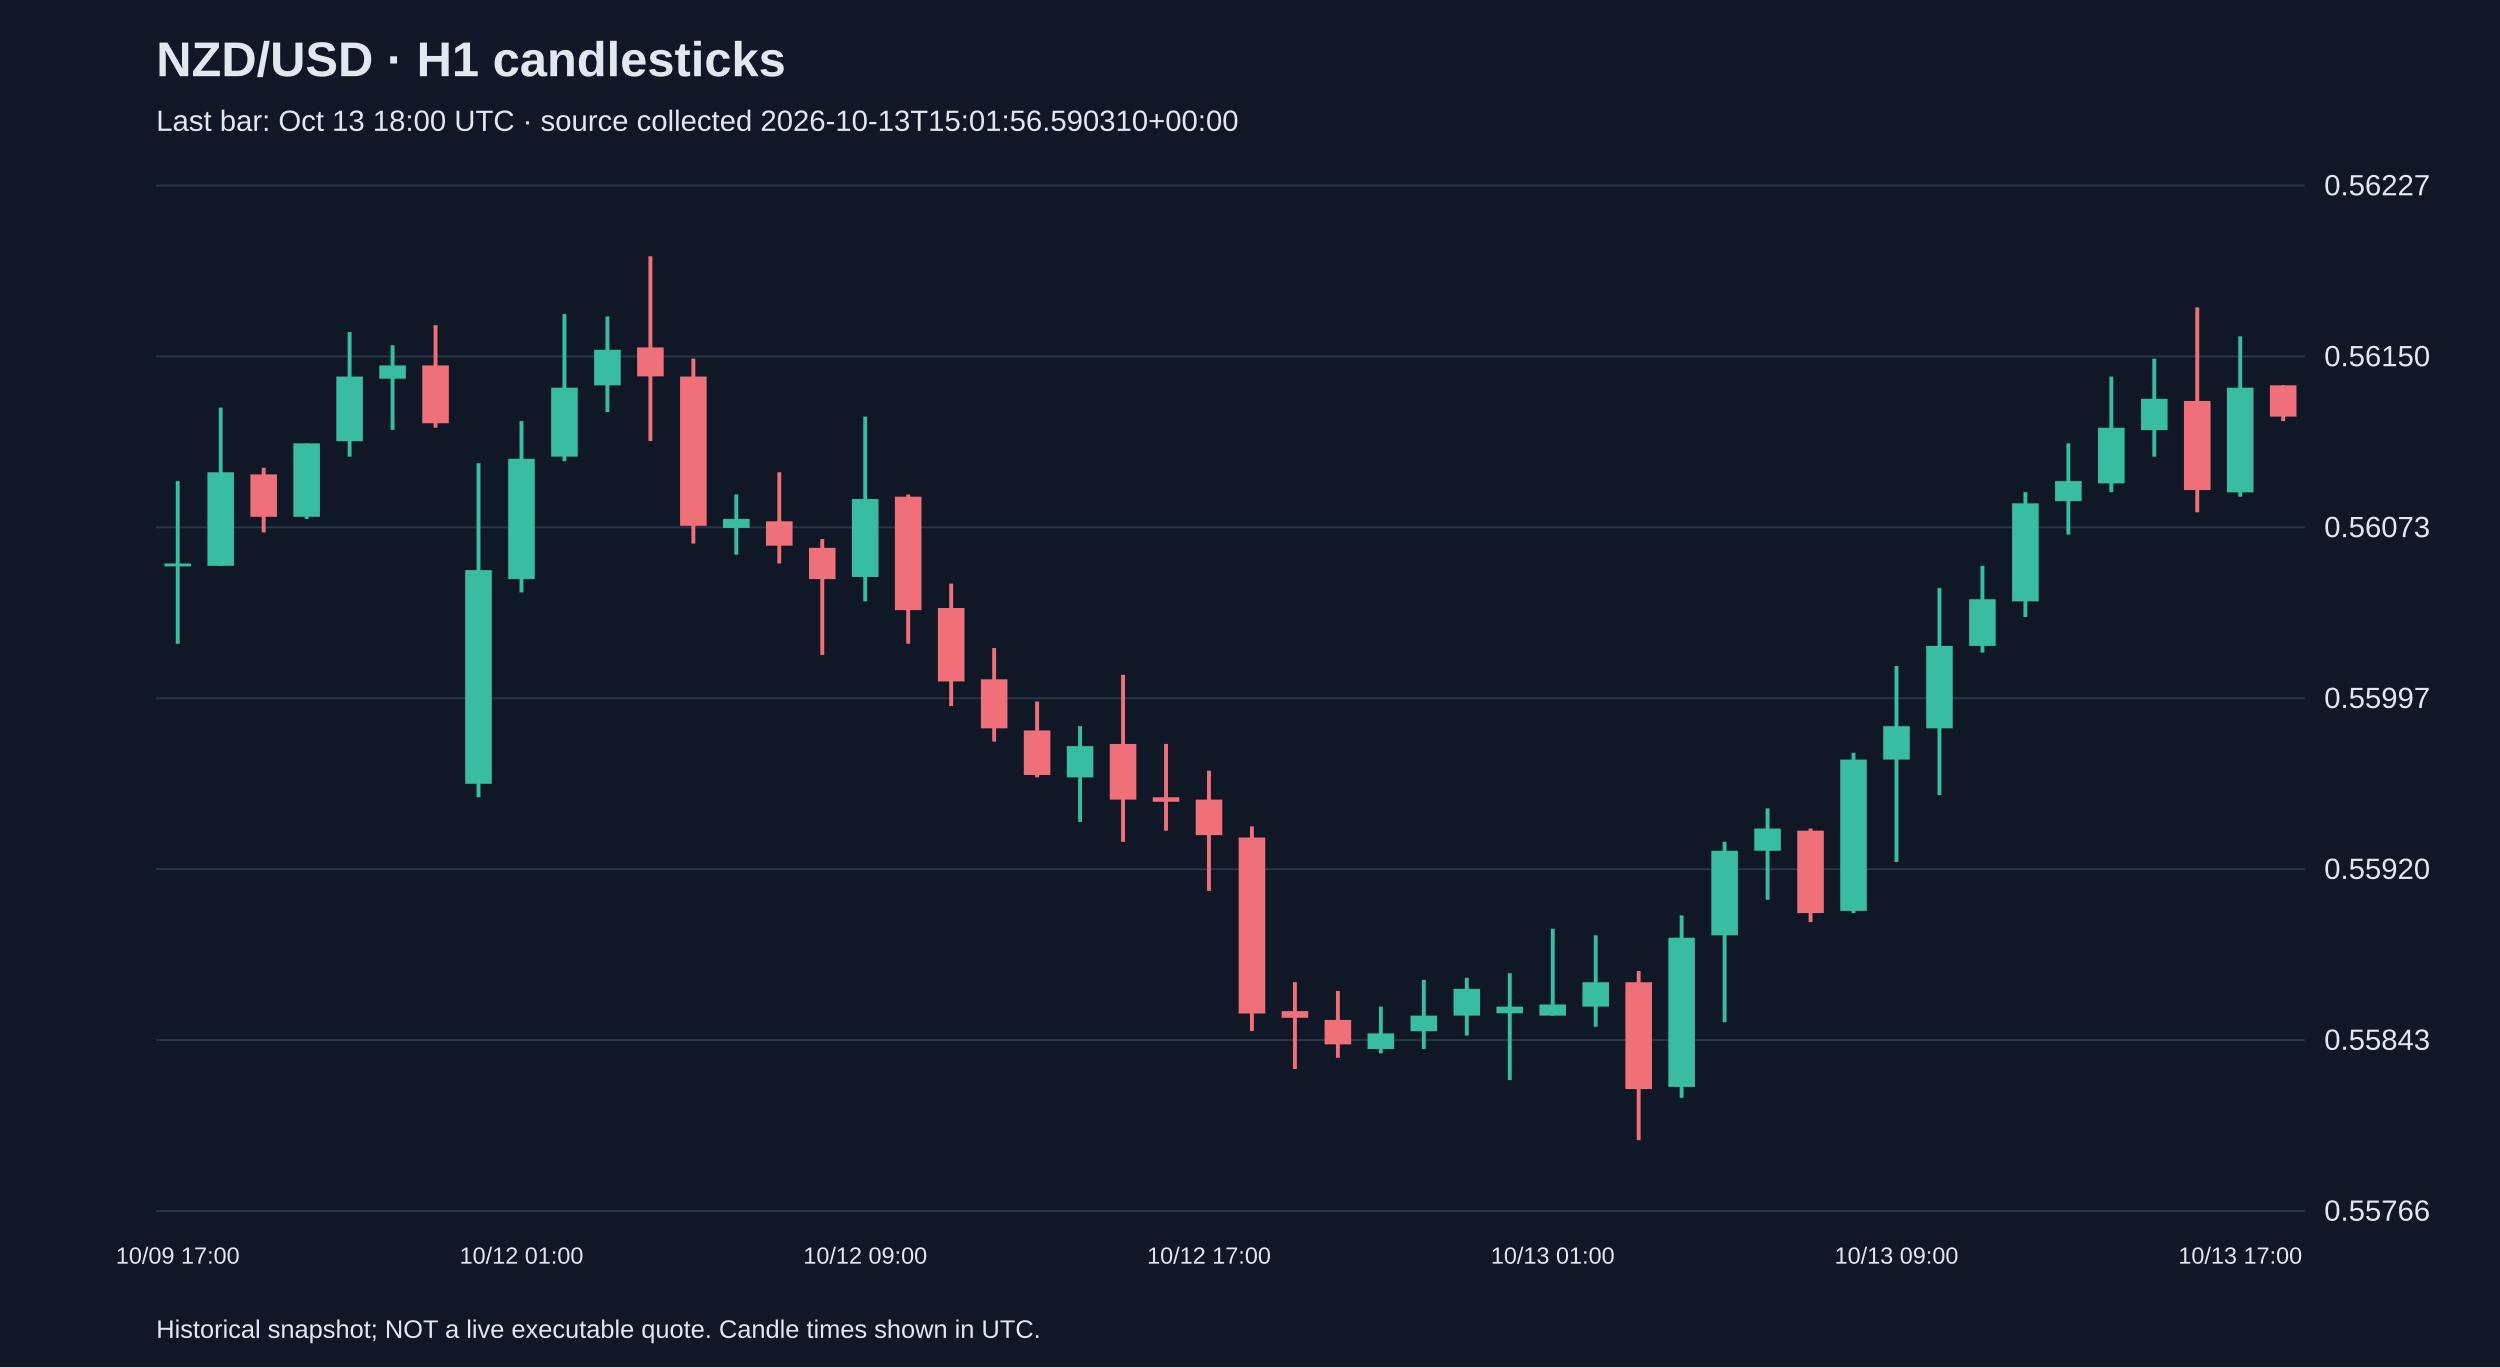
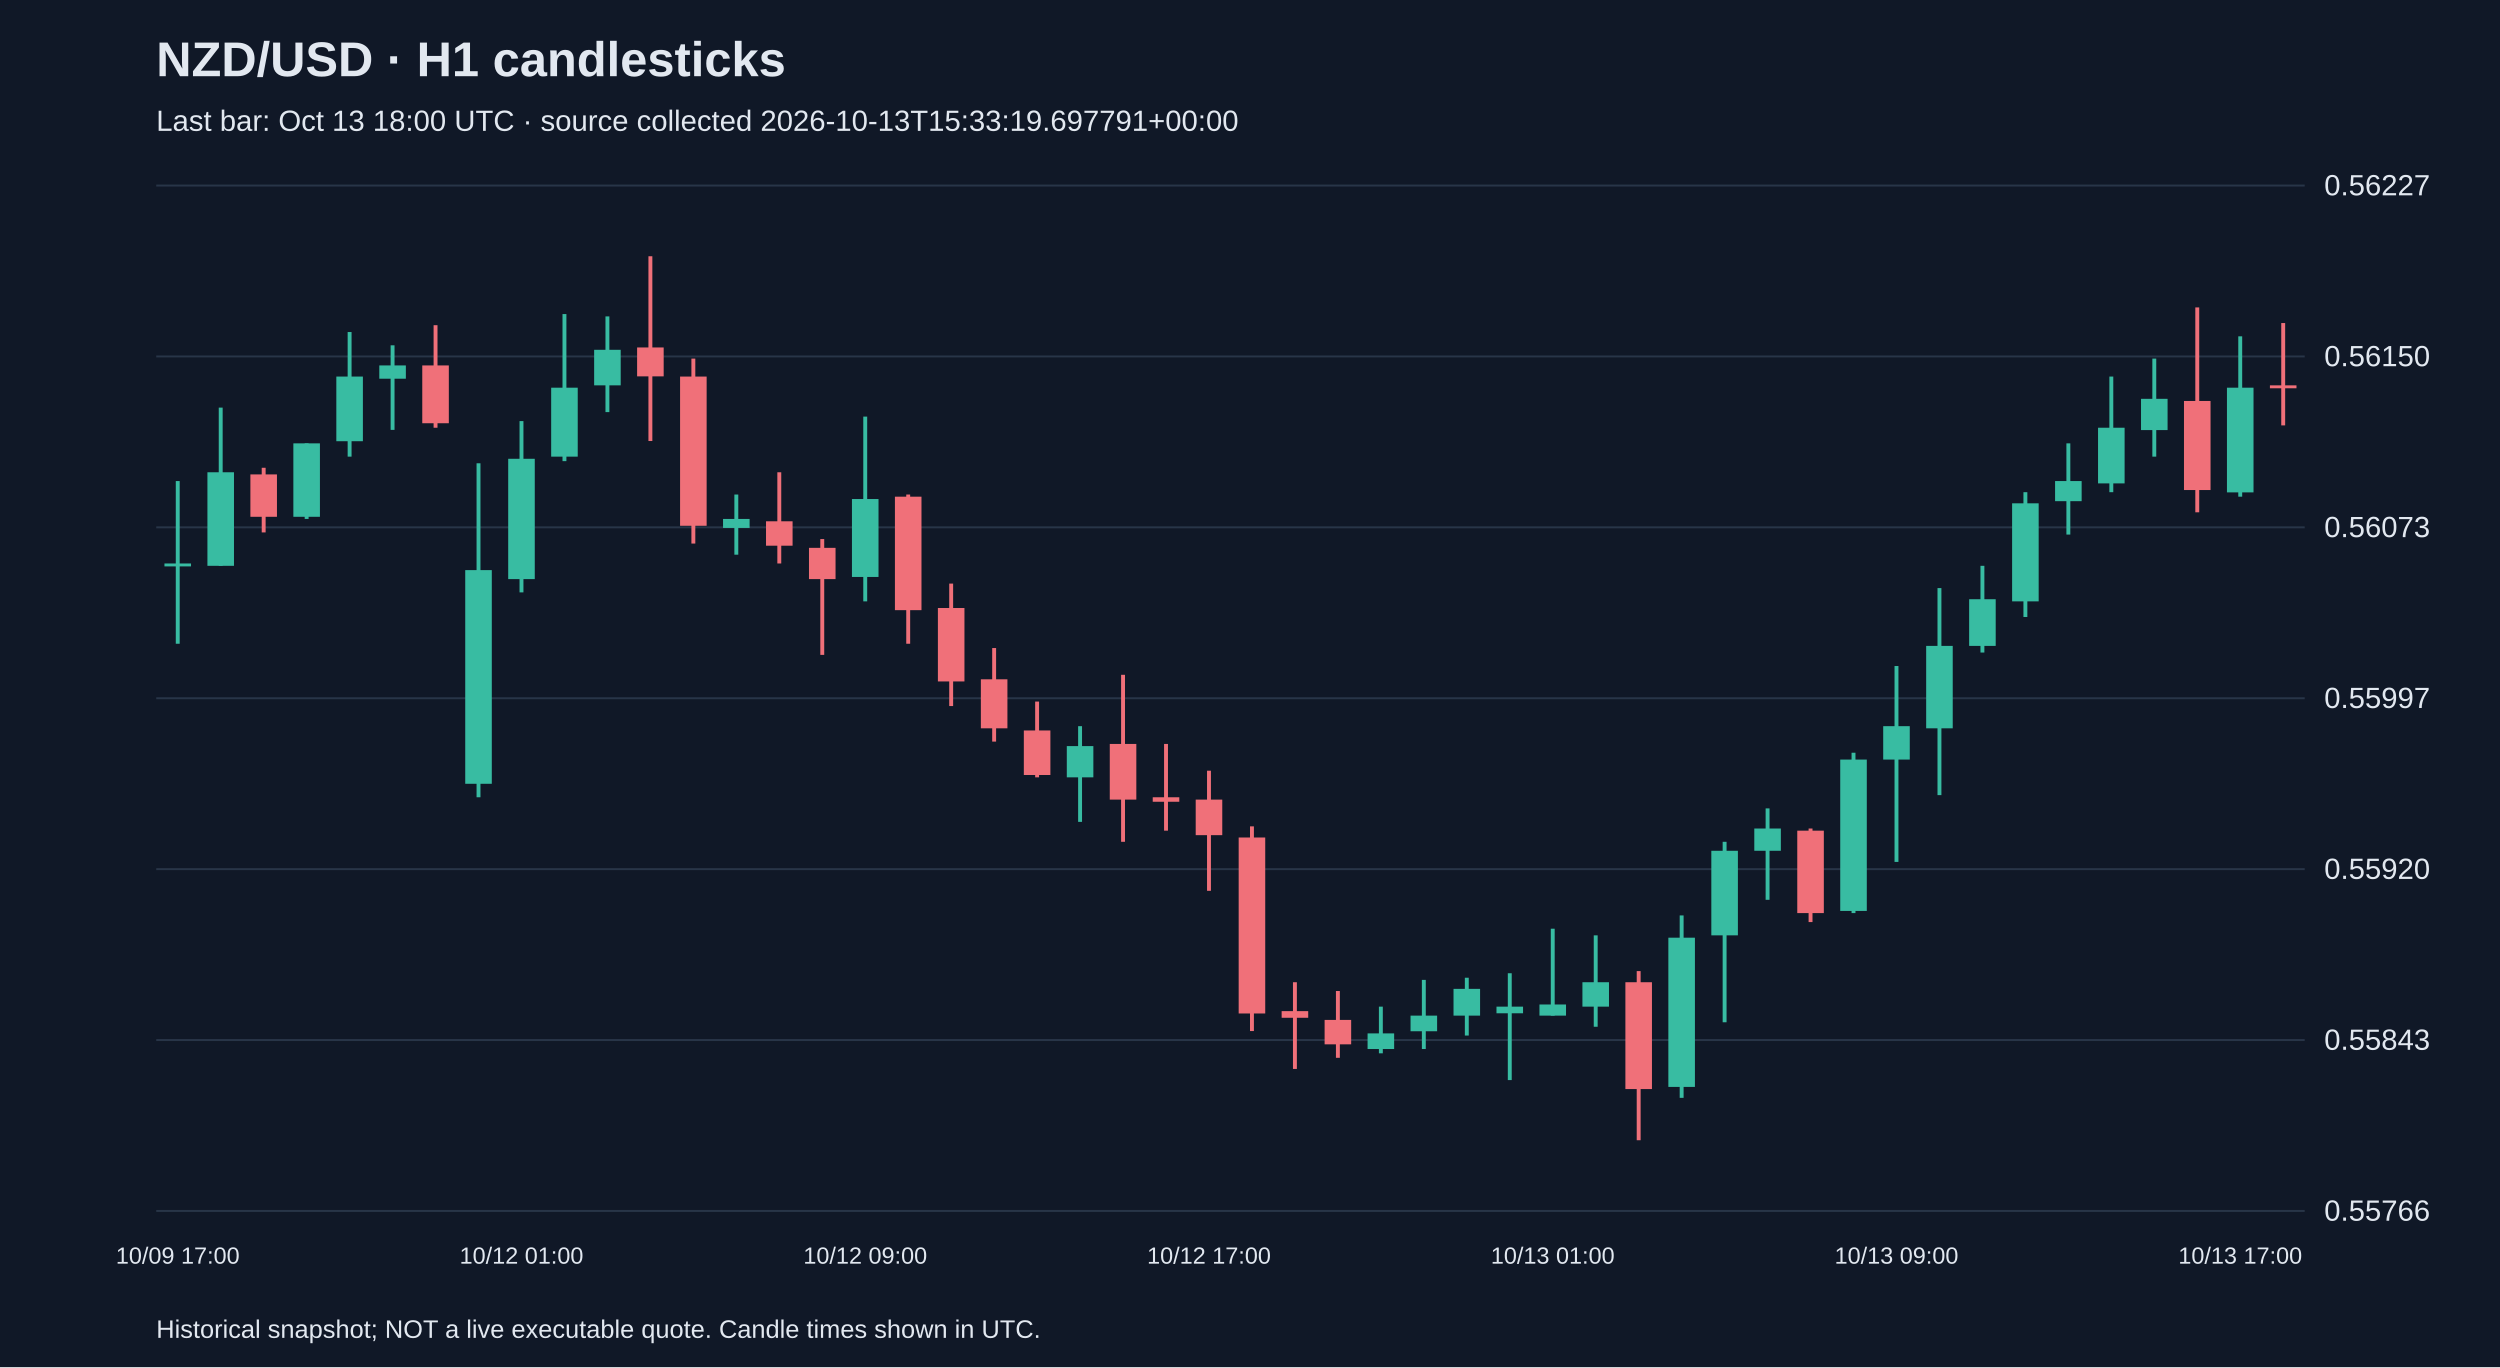
<svg xmlns="http://www.w3.org/2000/svg" viewBox="0 0 1280 700">
  <rect width="100%" height="100%" fill="#101827" />
  <style>text{font-family:Arial,sans-serif;fill:#e2e8f0}</style>
  <text x="80" y="39" font-size="25" font-weight="bold">NZD/USD · H1 candlesticks</text>
-   <text x="80" y="67" font-size="15" fill="#a6b1c5">Last bar: Oct 13 18:00 UTC · source collected 2026-10-13T15:01:56.590310+00:00</text>
+   <text x="80" y="67" font-size="15" fill="#a6b1c5">Last bar: Oct 13 18:00 UTC · source collected 2026-10-13T15:33:19.697791+00:00</text>
  <line x1="80" y1="620.0" x2="1180" y2="620.0" stroke="#283548" />
  <text x="1190" y="625.0" font-size="15">0.55766</text>
  <line x1="80" y1="532.5" x2="1180" y2="532.5" stroke="#283548" />
  <text x="1190" y="537.5" font-size="15">0.55843</text>
  <line x1="80" y1="445.0" x2="1180" y2="445.0" stroke="#283548" />
  <text x="1190" y="450.0" font-size="15">0.55920</text>
  <line x1="80" y1="357.5" x2="1180" y2="357.5" stroke="#283548" />
  <text x="1190" y="362.5" font-size="15">0.55997</text>
  <line x1="80" y1="270.0" x2="1180" y2="270.0" stroke="#283548" />
  <text x="1190" y="275.0" font-size="15">0.56073</text>
  <line x1="80" y1="182.5" x2="1180" y2="182.5" stroke="#283548" />
  <text x="1190" y="187.5" font-size="15">0.56150</text>
  <line x1="80" y1="95.0" x2="1180" y2="95.0" stroke="#283548" />
  <text x="1190" y="100.0" font-size="15">0.56227</text>
  <line x1="91.0" y1="246.3" x2="91.0" y2="329.6" stroke="#38bca2" stroke-width="2" />
  <rect x="84.2" y="288.5" width="13.6" height="1.5" fill="#38bca2" />
  <text x="91.0" y="647" text-anchor="middle" font-size="12">10/09 17:00</text>
  <line x1="113.0" y1="208.7" x2="113.0" y2="289.7" stroke="#38bca2" stroke-width="2" />
  <rect x="106.2" y="241.8" width="13.6" height="47.9" fill="#38bca2" />
  <line x1="135.0" y1="239.5" x2="135.0" y2="272.6" stroke="#f07079" stroke-width="2" />
  <rect x="128.2" y="242.9" width="13.6" height="21.7" fill="#f07079" />
  <line x1="157.0" y1="227.0" x2="157.0" y2="265.7" stroke="#38bca2" stroke-width="2" />
  <rect x="150.2" y="227.0" width="13.6" height="37.6" fill="#38bca2" />
  <line x1="179.0" y1="170.0" x2="179.0" y2="233.8" stroke="#38bca2" stroke-width="2" />
  <rect x="172.2" y="192.8" width="13.6" height="33.1" fill="#38bca2" />
  <line x1="201.0" y1="176.8" x2="201.0" y2="220.1" stroke="#38bca2" stroke-width="2" />
  <rect x="194.2" y="187.1" width="13.6" height="6.8" fill="#38bca2" />
  <line x1="223.0" y1="166.5" x2="223.0" y2="219.0" stroke="#f07079" stroke-width="2" />
  <rect x="216.2" y="187.1" width="13.6" height="29.6" fill="#f07079" />
  <line x1="245.0" y1="237.2" x2="245.0" y2="408.2" stroke="#38bca2" stroke-width="2" />
  <rect x="238.2" y="291.9" width="13.6" height="109.4" fill="#38bca2" />
  <line x1="267.0" y1="215.6" x2="267.0" y2="303.3" stroke="#38bca2" stroke-width="2" />
  <rect x="260.2" y="234.9" width="13.6" height="61.6" fill="#38bca2" />
  <text x="267.0" y="647" text-anchor="middle" font-size="12">10/12 01:00</text>
  <line x1="289.0" y1="160.8" x2="289.0" y2="236.1" stroke="#38bca2" stroke-width="2" />
  <rect x="282.2" y="198.5" width="13.6" height="35.3" fill="#38bca2" />
  <line x1="311.0" y1="162.0" x2="311.0" y2="211.0" stroke="#38bca2" stroke-width="2" />
  <rect x="304.2" y="179.1" width="13.6" height="18.2" fill="#38bca2" />
  <line x1="333.0" y1="131.2" x2="333.0" y2="225.8" stroke="#f07079" stroke-width="2" />
  <rect x="326.2" y="177.9" width="13.6" height="14.8" fill="#f07079" />
  <line x1="355.0" y1="183.6" x2="355.0" y2="278.3" stroke="#f07079" stroke-width="2" />
  <rect x="348.2" y="192.8" width="13.6" height="76.4" fill="#f07079" />
  <line x1="377.0" y1="253.2" x2="377.0" y2="284.0" stroke="#38bca2" stroke-width="2" />
  <rect x="370.2" y="265.7" width="13.6" height="4.6" fill="#38bca2" />
  <line x1="399.0" y1="241.8" x2="399.0" y2="288.5" stroke="#f07079" stroke-width="2" />
  <rect x="392.2" y="266.9" width="13.6" height="12.5" fill="#f07079" />
  <line x1="421.0" y1="276.0" x2="421.0" y2="335.3" stroke="#f07079" stroke-width="2" />
  <rect x="414.2" y="280.5" width="13.6" height="16.0" fill="#f07079" />
  <line x1="443.0" y1="213.3" x2="443.0" y2="307.9" stroke="#38bca2" stroke-width="2" />
  <rect x="436.2" y="255.5" width="13.6" height="39.9" fill="#38bca2" />
  <text x="443.0" y="647" text-anchor="middle" font-size="12">10/12 09:00</text>
  <line x1="465.0" y1="253.2" x2="465.0" y2="329.6" stroke="#f07079" stroke-width="2" />
  <rect x="458.2" y="254.3" width="13.6" height="58.1" fill="#f07079" />
  <line x1="487.0" y1="298.8" x2="487.0" y2="361.5" stroke="#f07079" stroke-width="2" />
  <rect x="480.2" y="311.3" width="13.6" height="37.6" fill="#f07079" />
  <line x1="509.0" y1="331.8" x2="509.0" y2="379.7" stroke="#f07079" stroke-width="2" />
  <rect x="502.2" y="347.8" width="13.6" height="25.1" fill="#f07079" />
  <line x1="531.0" y1="359.2" x2="531.0" y2="398.0" stroke="#f07079" stroke-width="2" />
  <rect x="524.2" y="374.0" width="13.6" height="22.8" fill="#f07079" />
  <line x1="553.0" y1="371.8" x2="553.0" y2="420.8" stroke="#38bca2" stroke-width="2" />
  <rect x="546.2" y="382.0" width="13.6" height="16.0" fill="#38bca2" />
  <line x1="575.0" y1="345.5" x2="575.0" y2="431.0" stroke="#f07079" stroke-width="2" />
  <rect x="568.2" y="380.9" width="13.6" height="28.5" fill="#f07079" />
  <line x1="597.0" y1="380.9" x2="597.0" y2="425.3" stroke="#f07079" stroke-width="2" />
  <rect x="590.2" y="408.2" width="13.6" height="2.3" fill="#f07079" />
  <line x1="619.0" y1="394.6" x2="619.0" y2="456.1" stroke="#f07079" stroke-width="2" />
  <rect x="612.2" y="409.4" width="13.6" height="18.2" fill="#f07079" />
  <text x="619.0" y="647" text-anchor="middle" font-size="12">10/12 17:00</text>
  <line x1="641.0" y1="423.1" x2="641.0" y2="527.9" stroke="#f07079" stroke-width="2" />
  <rect x="634.2" y="428.8" width="13.6" height="90.1" fill="#f07079" />
  <line x1="663.0" y1="502.9" x2="663.0" y2="547.3" stroke="#f07079" stroke-width="2" />
  <rect x="656.2" y="517.7" width="13.6" height="3.4" fill="#f07079" />
  <line x1="685.0" y1="507.4" x2="685.0" y2="541.6" stroke="#f07079" stroke-width="2" />
  <rect x="678.2" y="522.2" width="13.6" height="12.5" fill="#f07079" />
  <line x1="707.0" y1="515.4" x2="707.0" y2="539.3" stroke="#38bca2" stroke-width="2" />
  <rect x="700.2" y="529.1" width="13.6" height="8.0" fill="#38bca2" />
  <line x1="729.0" y1="501.7" x2="729.0" y2="537.1" stroke="#38bca2" stroke-width="2" />
  <rect x="722.2" y="520.0" width="13.6" height="8.0" fill="#38bca2" />
  <line x1="751.0" y1="500.6" x2="751.0" y2="530.2" stroke="#38bca2" stroke-width="2" />
  <rect x="744.2" y="506.3" width="13.6" height="13.7" fill="#38bca2" />
  <line x1="773.0" y1="498.3" x2="773.0" y2="553.0" stroke="#38bca2" stroke-width="2" />
  <rect x="766.2" y="515.4" width="13.6" height="3.4" fill="#38bca2" />
  <line x1="795.0" y1="475.5" x2="795.0" y2="520.0" stroke="#38bca2" stroke-width="2" />
  <rect x="788.2" y="514.3" width="13.6" height="5.7" fill="#38bca2" />
  <text x="795.0" y="647" text-anchor="middle" font-size="12">10/13 01:00</text>
  <line x1="817.0" y1="478.9" x2="817.0" y2="525.7" stroke="#38bca2" stroke-width="2" />
  <rect x="810.2" y="502.9" width="13.6" height="12.5" fill="#38bca2" />
  <line x1="839.0" y1="497.2" x2="839.0" y2="583.8" stroke="#f07079" stroke-width="2" />
  <rect x="832.2" y="502.9" width="13.6" height="54.7" fill="#f07079" />
  <line x1="861.0" y1="468.7" x2="861.0" y2="562.1" stroke="#38bca2" stroke-width="2" />
  <rect x="854.2" y="480.1" width="13.6" height="76.4" fill="#38bca2" />
  <line x1="883.0" y1="431.0" x2="883.0" y2="523.4" stroke="#38bca2" stroke-width="2" />
  <rect x="876.2" y="435.6" width="13.6" height="43.3" fill="#38bca2" />
  <line x1="905.0" y1="413.9" x2="905.0" y2="460.7" stroke="#38bca2" stroke-width="2" />
  <rect x="898.2" y="424.2" width="13.6" height="11.4" fill="#38bca2" />
  <line x1="927.0" y1="424.2" x2="927.0" y2="472.1" stroke="#f07079" stroke-width="2" />
  <rect x="920.2" y="425.3" width="13.6" height="42.2" fill="#f07079" />
  <line x1="949.0" y1="385.4" x2="949.0" y2="467.5" stroke="#38bca2" stroke-width="2" />
  <rect x="942.2" y="388.9" width="13.6" height="77.5" fill="#38bca2" />
  <line x1="971.0" y1="341.0" x2="971.0" y2="441.3" stroke="#38bca2" stroke-width="2" />
  <rect x="964.2" y="371.8" width="13.6" height="17.1" fill="#38bca2" />
  <text x="971.0" y="647" text-anchor="middle" font-size="12">10/13 09:00</text>
  <line x1="993.0" y1="301.1" x2="993.0" y2="407.1" stroke="#38bca2" stroke-width="2" />
  <rect x="986.2" y="330.7" width="13.6" height="42.2" fill="#38bca2" />
  <line x1="1015.0" y1="289.7" x2="1015.0" y2="334.1" stroke="#38bca2" stroke-width="2" />
  <rect x="1008.2" y="306.8" width="13.6" height="23.9" fill="#38bca2" />
  <line x1="1037.0" y1="252.0" x2="1037.0" y2="315.9" stroke="#38bca2" stroke-width="2" />
  <rect x="1030.2" y="257.7" width="13.6" height="50.2" fill="#38bca2" />
  <line x1="1059.0" y1="227.0" x2="1059.0" y2="273.7" stroke="#38bca2" stroke-width="2" />
  <rect x="1052.2" y="246.3" width="13.6" height="10.3" fill="#38bca2" />
  <line x1="1081.0" y1="192.8" x2="1081.0" y2="252.0" stroke="#38bca2" stroke-width="2" />
  <rect x="1074.2" y="219.0" width="13.6" height="28.5" fill="#38bca2" />
  <line x1="1103.0" y1="183.6" x2="1103.0" y2="233.8" stroke="#38bca2" stroke-width="2" />
  <rect x="1096.2" y="204.2" width="13.6" height="16.0" fill="#38bca2" />
  <line x1="1125.0" y1="157.4" x2="1125.0" y2="262.3" stroke="#f07079" stroke-width="2" />
  <rect x="1118.2" y="205.3" width="13.6" height="45.6" fill="#f07079" />
  <line x1="1147.0" y1="172.2" x2="1147.0" y2="254.3" stroke="#38bca2" stroke-width="2" />
  <rect x="1140.2" y="198.5" width="13.6" height="53.6" fill="#38bca2" />
  <text x="1147.0" y="647" text-anchor="middle" font-size="12">10/13 17:00</text>
-   <line x1="1169.0" y1="197.3" x2="1169.0" y2="215.6" stroke="#f07079" stroke-width="2" />
-   <rect x="1162.2" y="197.3" width="13.6" height="16.0" fill="#f07079" />
+   <line x1="1169.0" y1="165.4" x2="1169.0" y2="217.8" stroke="#f07079" stroke-width="2" />
+   <rect x="1162.2" y="197.3" width="13.6" height="1.5" fill="#f07079" />
  <text x="80" y="685" font-size="13">Historical snapshot; NOT a live executable quote. Candle times shown in UTC.</text>
</svg>
